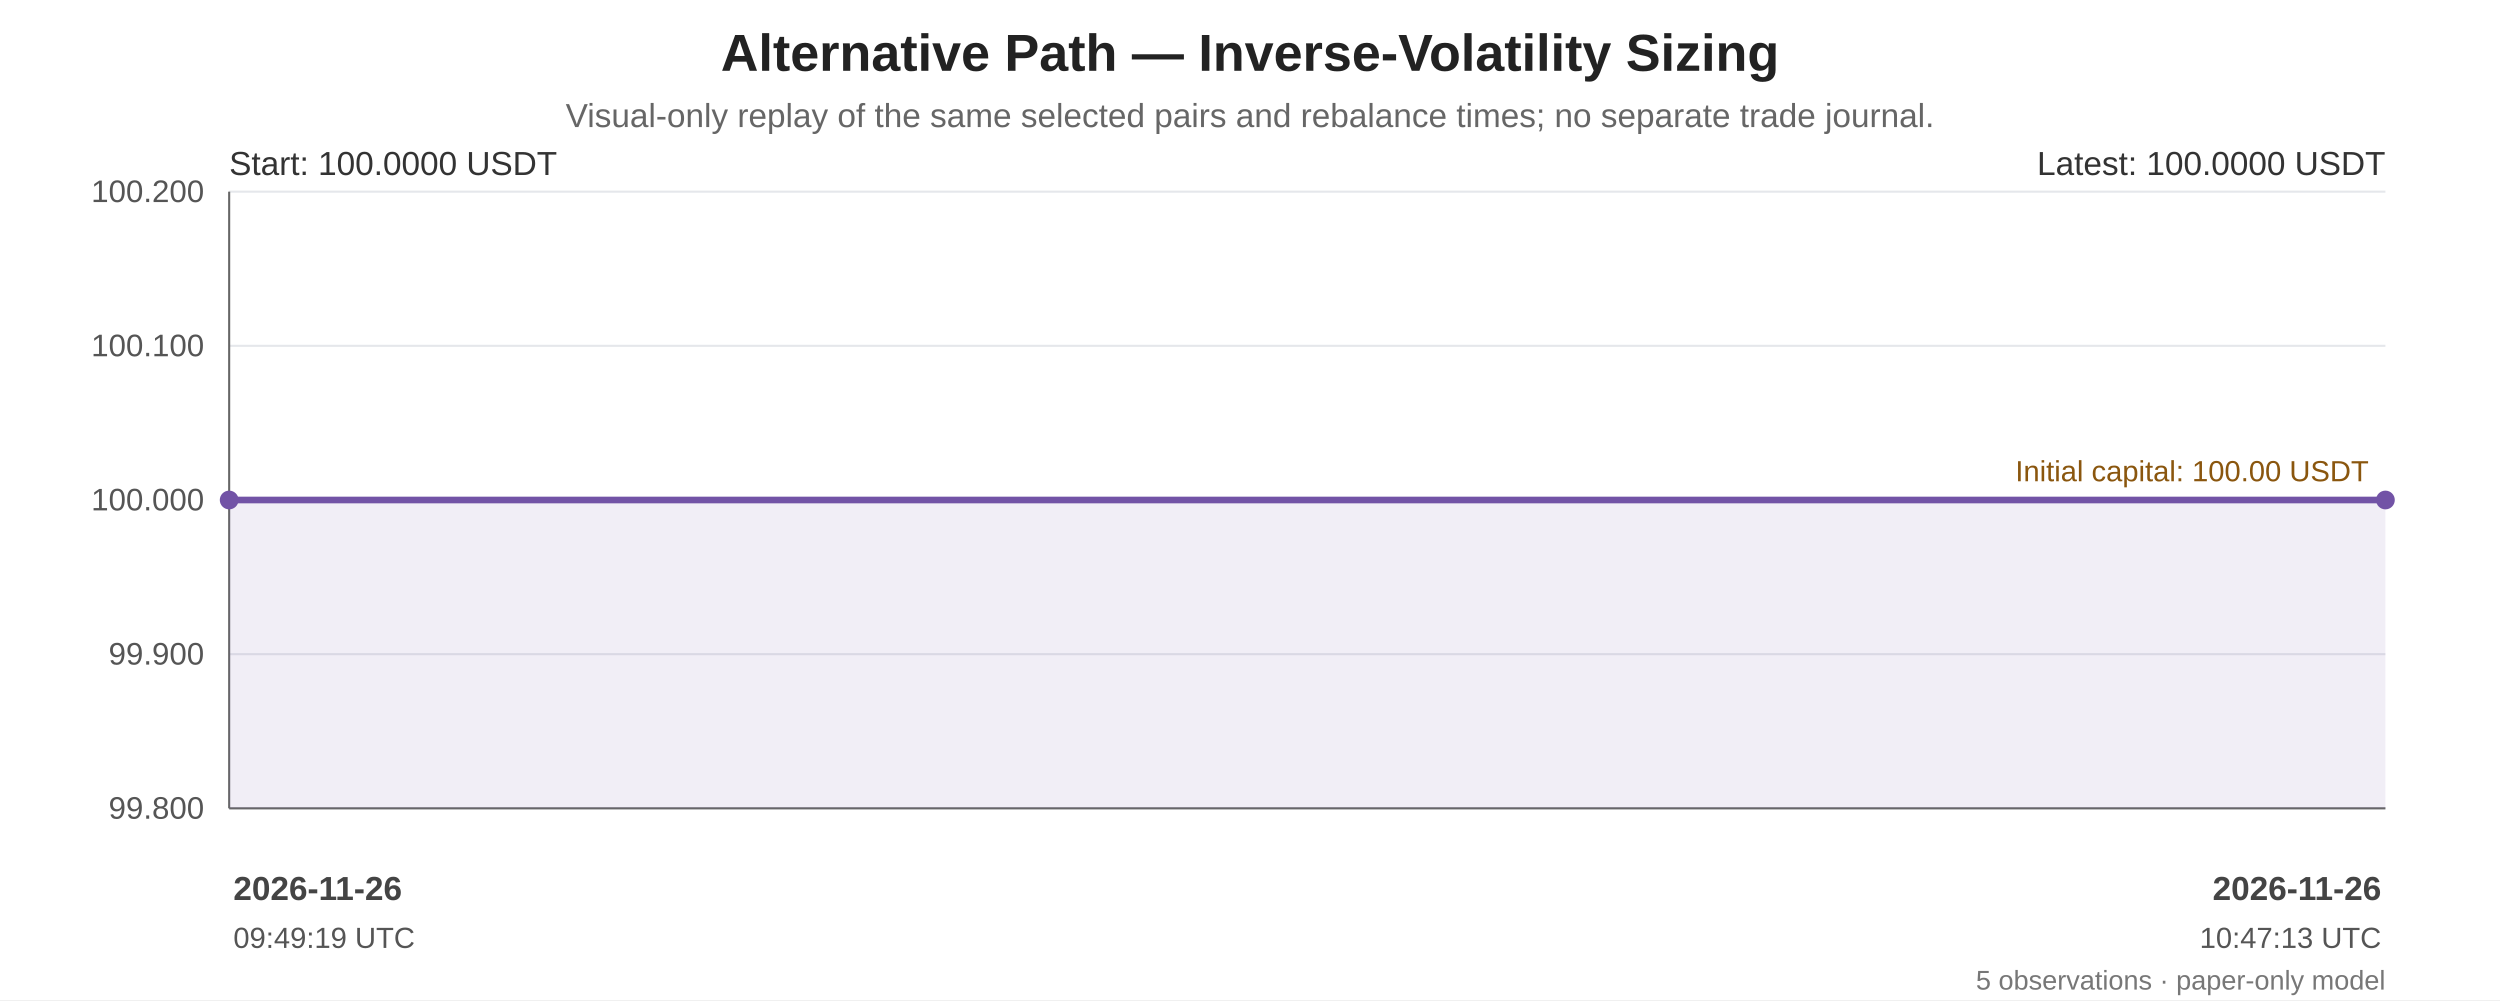
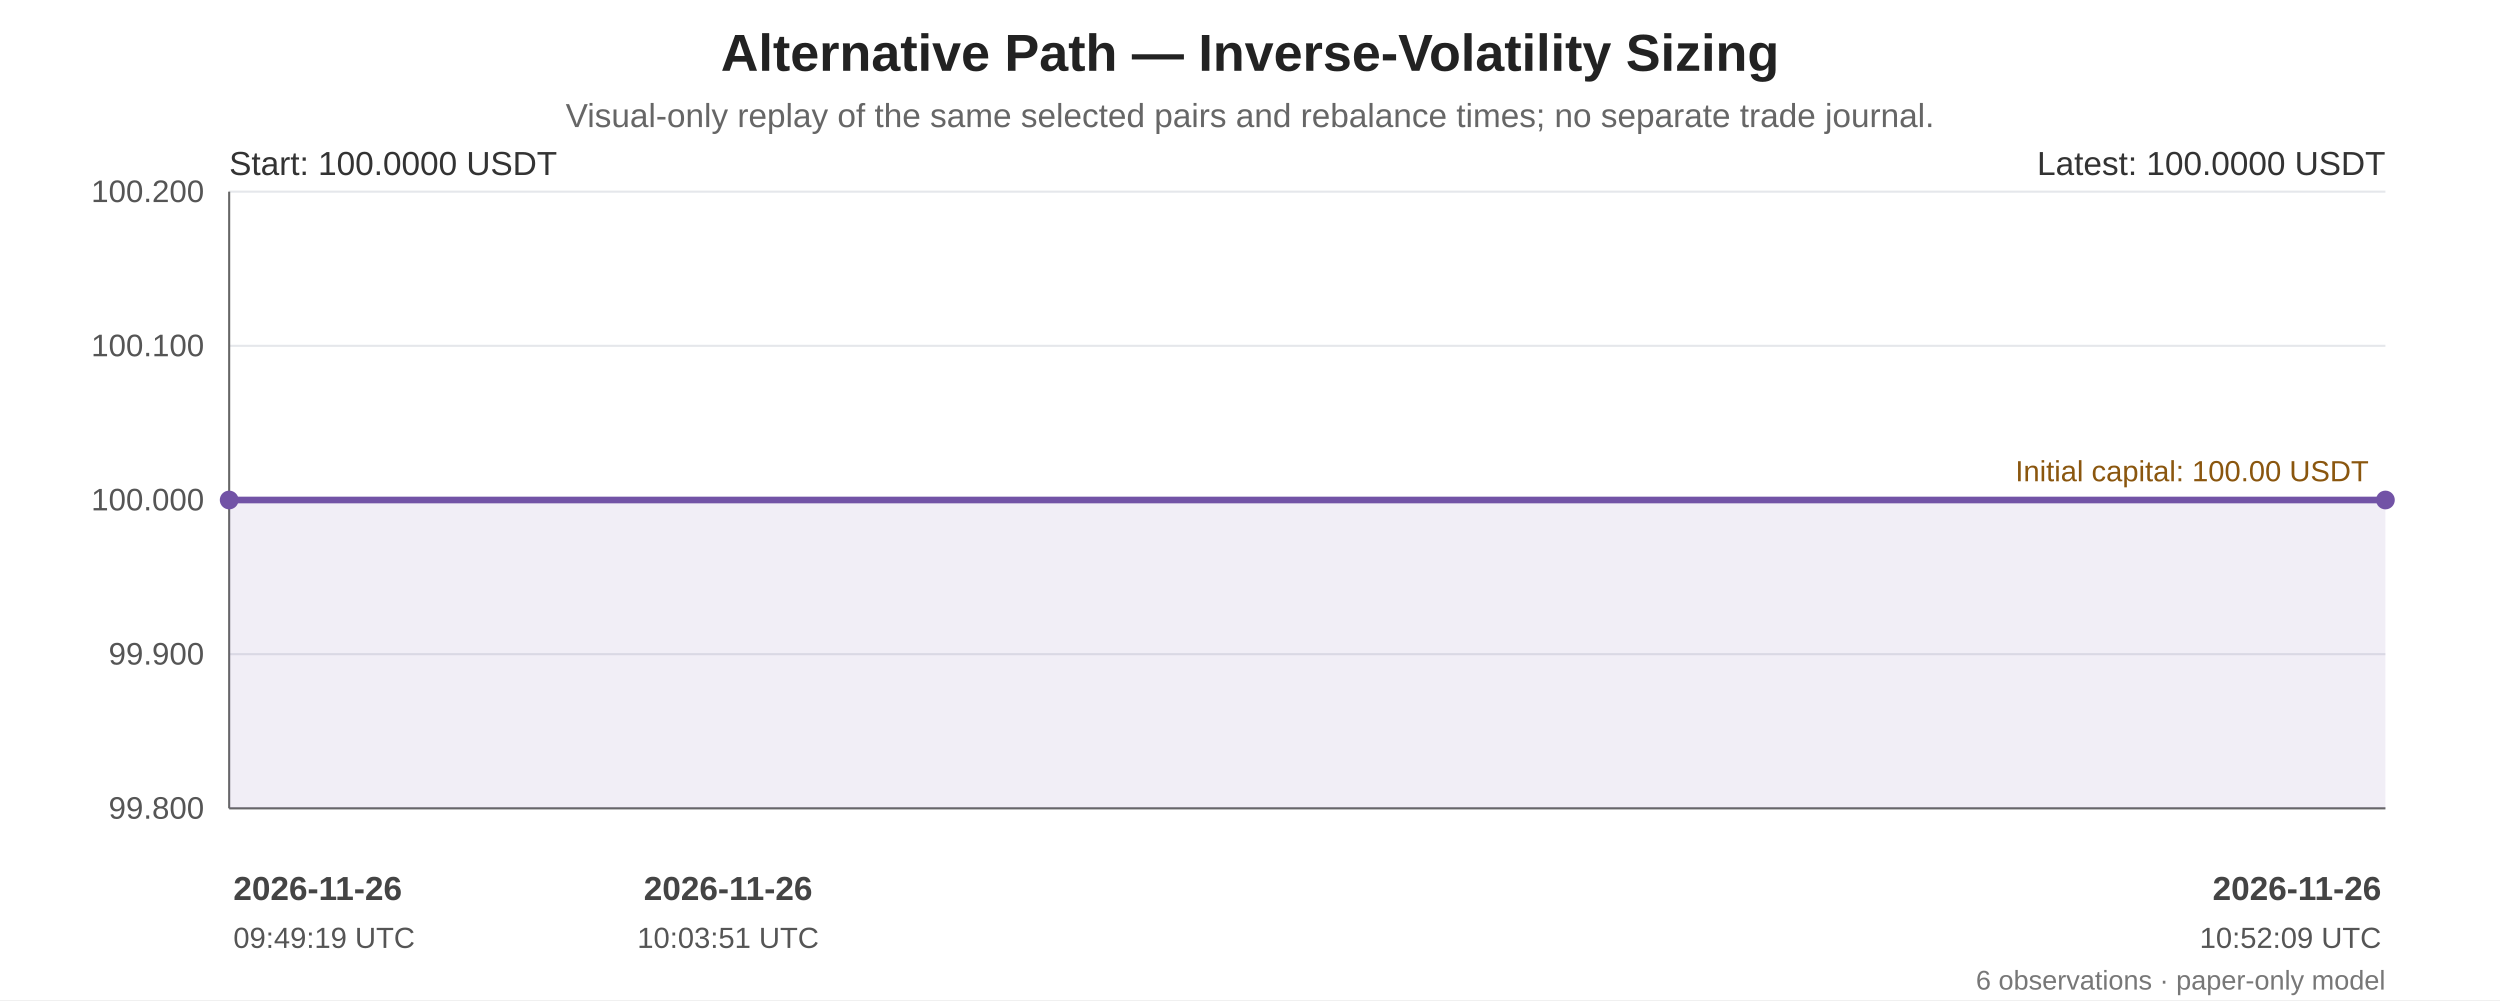
<svg xmlns="http://www.w3.org/2000/svg" width="1200" height="480" viewBox="0 0 1200 480" role="img" aria-labelledby="chart-title chart-desc">
  <rect width="100%" height="100%" fill="#ffffff" />
  <g font-family="Arial, sans-serif" fill="#222">
    <text x="600.0" y="34" font-size="25" font-weight="bold" text-anchor="middle">Alternative Path — Inverse-Volatility Sizing</text>
    <text x="600.0" y="61" font-size="16" fill="#666" text-anchor="middle">Visual-only replay of the same selected pairs and rebalance times; no separate trade journal.</text>
    <line x1="110" y1="92.00" x2="1145" y2="92.00" stroke="#e5e7eb" stroke-width="1" />
    <text x="98" y="97.00" text-anchor="end" font-size="15" fill="#555">100.200</text>
    <line x1="110" y1="166.00" x2="1145" y2="166.00" stroke="#e5e7eb" stroke-width="1" />
    <text x="98" y="171.00" text-anchor="end" font-size="15" fill="#555">100.100</text>
    <line x1="110" y1="240.00" x2="1145" y2="240.00" stroke="#e5e7eb" stroke-width="1" />
    <text x="98" y="245.00" text-anchor="end" font-size="15" fill="#555">100.000</text>
    <line x1="110" y1="314.00" x2="1145" y2="314.00" stroke="#e5e7eb" stroke-width="1" />
    <text x="98" y="319.00" text-anchor="end" font-size="15" fill="#555">99.900</text>
    <line x1="110" y1="388.00" x2="1145" y2="388.00" stroke="#e5e7eb" stroke-width="1" />
    <text x="98" y="393.00" text-anchor="end" font-size="15" fill="#555">99.800</text>
    <line x1="110" y1="92" x2="110" y2="388" stroke="#666" />
    <line x1="110" y1="388" x2="1145" y2="388" stroke="#666" />
    <line x1="110" y1="240.00" x2="1145" y2="240.00" stroke="#a66b12" stroke-width="1.6" stroke-dasharray="7 5" />
    <text x="1137" y="231.00" text-anchor="end" font-size="14" fill="#8a560e">Initial capital: 100.00 USDT</text>
-     <polygon points="110.00,240.00 110.00,240.00 252.43,240.00 369.88,240.00 1145.00,240.00 1145.00,388 110.00,388" fill="#7253a6" opacity="0.10" />
-     <polyline points="110.00,240.00 110.00,240.00 252.43,240.00 369.88,240.00 1145.00,240.00" fill="none" stroke="#7253a6" stroke-width="3.2" stroke-linejoin="round" stroke-linecap="round" />
+     <polygon points="110.00,240.00 110.00,240.00 241.25,240.00 349.48,240.00 1063.75,240.00 1145.00,240.00 1145.00,388 110.00,388" fill="#7253a6" opacity="0.10" />
+     <polyline points="110.00,240.00 110.00,240.00 241.25,240.00 349.48,240.00 1063.75,240.00 1145.00,240.00" fill="none" stroke="#7253a6" stroke-width="3.2" stroke-linejoin="round" stroke-linecap="round" />
    <circle cx="110.00" cy="240.00" r="4.5" fill="#7253a6" />
    <circle cx="1145.00" cy="240.00" r="4.5" fill="#7253a6" />
    <text x="110" y="84" font-size="16" fill="#333">Start: 100.0000 USDT</text>
    <text x="1145" y="84" text-anchor="end" font-size="16" fill="#333">Latest: 100.0000 USDT</text>
    <text x="112.00" y="432" text-anchor="start" font-size="16" font-weight="bold" fill="#444">2026-11-26</text>
    <text x="112.00" y="455" text-anchor="start" font-size="14" fill="#555">09:49:19 UTC</text>
+     <text x="349.48" y="432" text-anchor="middle" font-size="16" font-weight="bold" fill="#444">2026-11-26</text>
+     <text x="349.48" y="455" text-anchor="middle" font-size="14" fill="#555">10:03:51 UTC</text>
    <text x="1143.00" y="432" text-anchor="end" font-size="16" font-weight="bold" fill="#444">2026-11-26</text>
-     <text x="1143.00" y="455" text-anchor="end" font-size="14" fill="#555">10:47:13 UTC</text>
-     <text x="1145" y="475" text-anchor="end" font-size="13" fill="#777">5 observations · paper-only model</text>
+     <text x="1143.00" y="455" text-anchor="end" font-size="14" fill="#555">10:52:09 UTC</text>
+     <text x="1145" y="475" text-anchor="end" font-size="13" fill="#777">6 observations · paper-only model</text>
  </g>
</svg>
